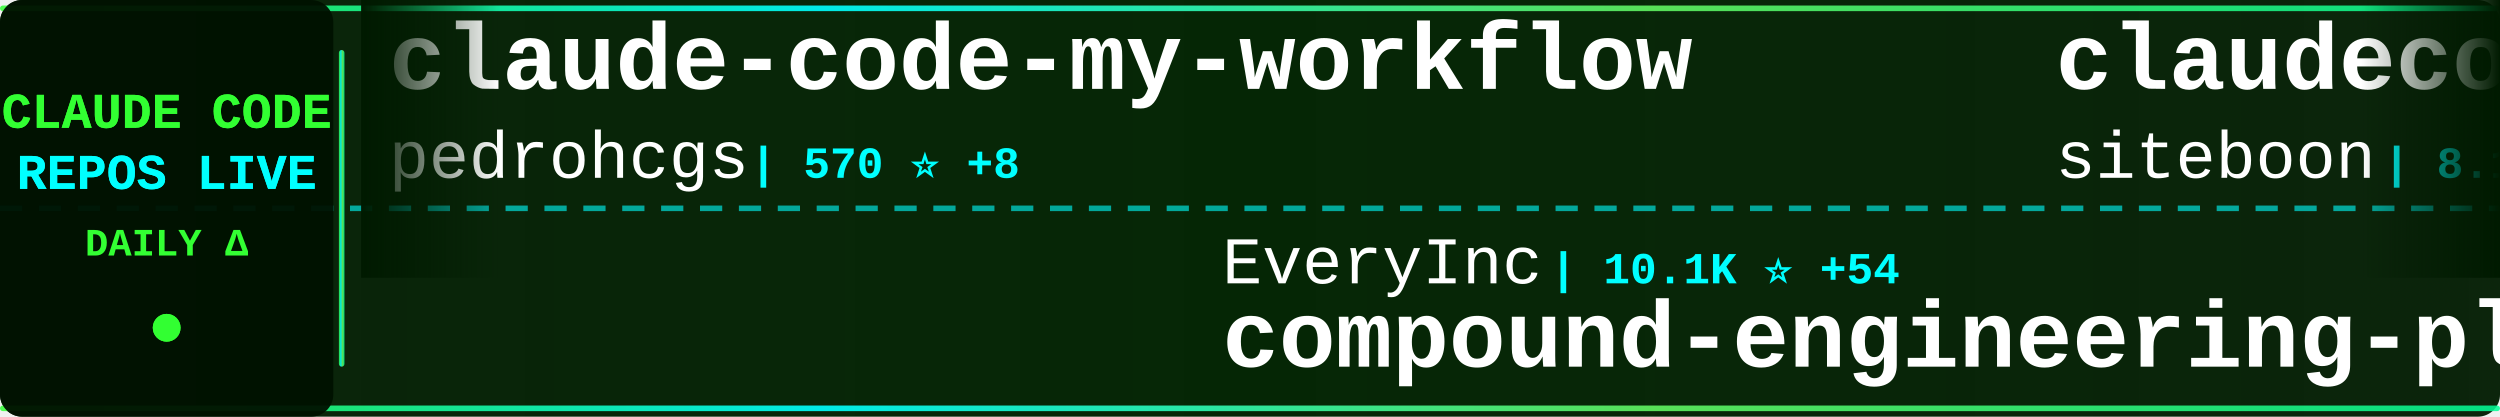
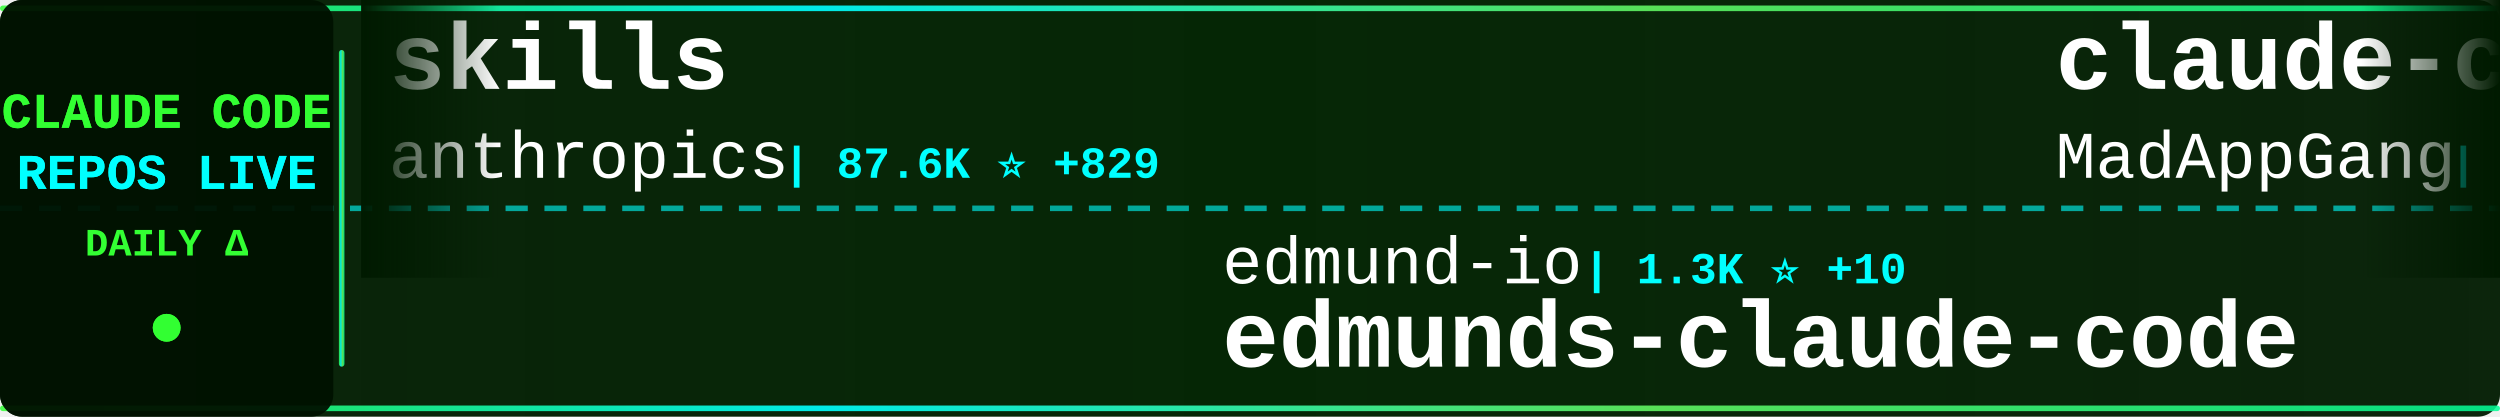
<svg xmlns="http://www.w3.org/2000/svg" width="900" height="150">
  <defs>
    <linearGradient id="tickerBg" x1="0%" y1="0%" x2="100%" y2="0%">
      <stop offset="0%" style="stop-color:#001a00;stop-opacity:0.95" />
      <stop offset="50%" style="stop-color:#002200;stop-opacity:0.98" />
      <stop offset="100%" style="stop-color:#001a00;stop-opacity:0.95" />
    </linearGradient>
    <linearGradient id="borderGrad" x1="0%" y1="0%" x2="100%" y2="0%">
      <stop offset="0%" style="stop-color:#33ff33;stop-opacity:0.85">
        <animate attributeName="stop-opacity" values="0.85;1;0.85" dur="2s" repeatCount="indefinite" />
      </stop>
      <stop offset="33%" style="stop-color:#00ffff;stop-opacity:0.9">
        <animate attributeName="stop-opacity" values="0.9;1;0.9" dur="2.2s" repeatCount="indefinite" />
      </stop>
      <stop offset="66%" style="stop-color:#66ff66;stop-opacity:0.85">
        <animate attributeName="stop-opacity" values="0.85;1;0.85" dur="1.8s" repeatCount="indefinite" />
      </stop>
      <stop offset="100%" style="stop-color:#00ff99;stop-opacity:0.85">
        <animate attributeName="stop-opacity" values="0.85;1;0.85" dur="2s" repeatCount="indefinite" />
      </stop>
    </linearGradient>
    <filter id="textGlow">
      <feGaussianBlur stdDeviation="0.1" result="coloredBlur" />
      <feMerge>
        <feMergeNode in="coloredBlur" />
        <feMergeNode in="SourceGraphic" />
      </feMerge>
    </filter>
    <filter id="metricGlow">
      <feGaussianBlur stdDeviation="0.2" result="coloredBlur" />
      <feMerge>
        <feMergeNode in="coloredBlur" />
        <feMergeNode in="SourceGraphic" />
      </feMerge>
    </filter>
    <linearGradient id="leftFade" x1="0%" y1="0%" x2="100%" y2="0%">
      <stop offset="0%" style="stop-color:#001a00;stop-opacity:1" />
      <stop offset="100%" style="stop-color:#001a00;stop-opacity:0" />
    </linearGradient>
    <linearGradient id="rightFade" x1="0%" y1="0%" x2="100%" y2="0%">
      <stop offset="0%" style="stop-color:#001a00;stop-opacity:0" />
      <stop offset="100%" style="stop-color:#001a00;stop-opacity:1" />
    </linearGradient>
  </defs>
  <rect width="900" height="150" fill="url(#tickerBg)" rx="8" />
  <rect x="0" y="2" width="900" height="2" fill="url(#borderGrad)" rx="1" />
  <rect x="0" y="146" width="900" height="2" fill="url(#borderGrad)" rx="1" />
  <line x1="0" y1="75" x2="900" y2="75" stroke="#00ffff" stroke-width="2" stroke-dasharray="8 6" opacity="0.6" />
  <rect x="0" y="0" width="120" height="150" fill="#001100" opacity="0.95" rx="8" />
  <text x="60" y="46" font-family="'Courier New', monospace" font-size="18" font-weight="bold" fill="#33ff33" text-anchor="middle" filter="url(#textGlow)">
    CLAUDE CODE
  </text>
  <text x="60" y="68" font-family="'Courier New', monospace" font-size="18" font-weight="bold" fill="#00ffff" text-anchor="middle" filter="url(#textGlow)">
    REPOS LIVE
  </text>
  <text x="60" y="92" font-family="'Courier New', monospace" font-size="14" font-weight="bold" fill="#33ff33" text-anchor="middle">
    DAILY Δ
  </text>
  <circle cx="60" cy="118" r="5" fill="#33ff33" filter="url(#metricGlow)">
    <animate attributeName="r" values="4;6;4" dur="1.5s" repeatCount="indefinite" />
    <animate attributeName="opacity" values="0.6;1;0.6" dur="1.5s" repeatCount="indefinite" />
  </circle>
  <rect x="122" y="18" width="2" height="114" fill="url(#borderGrad)" rx="1" />
  <clipPath id="tickerClip">
    <rect x="130" y="0" width="770" height="150" />
  </clipPath>
  <g clip-path="url(#tickerClip)">
    <g id="tickerItems">
      <animateTransform attributeName="transform" attributeType="XML" type="translate" from="0 0" to="-3000 0" dur="54s" repeatCount="indefinite" />
      <g transform="translate(0, 0)">
-         <text x="140" y="32" font-family="'Courier New', monospace" font-size="34" font-weight="bold" fill="#ffffff">claude-code-my-workflow</text>
-         <text x="140" y="64" font-family="'Courier New', monospace" font-size="24" font-weight="normal" fill="#ffffff" opacity="1.0">pedrohcgs</text>
-         <text x="270" y="64" font-family="'Courier New', monospace" font-size="16" font-weight="bold" fill="#00ffff"> | 570 ⭐ +8</text>
+         <text x="140" y="32" font-family="'Courier New', monospace" font-size="34" font-weight="bold" fill="#ffffff">skills</text>
+         <text x="140" y="64" font-family="'Courier New', monospace" font-size="24" font-weight="normal" fill="#ffffff" opacity="1.0">anthropics</text>
+         <text x="282" y="64" font-family="'Courier New', monospace" font-size="16" font-weight="bold" fill="#00ffff"> | 87.6K ⭐ +829</text>
      </g>
      <g transform="translate(300, 0)">
-         <text x="140" y="102" font-family="'Courier New', monospace" font-size="24" font-weight="normal" fill="#ffffff" opacity="1.0">EveryInc</text>
-         <text x="258" y="102" font-family="'Courier New', monospace" font-size="16" font-weight="bold" fill="#00ffff"> | 10.1K ⭐ +54</text>
-         <text x="140" y="132" font-family="'Courier New', monospace" font-size="34" font-weight="bold" fill="#ffffff">compound-engineering-plu...</text>
+         <text x="140" y="102" font-family="'Courier New', monospace" font-size="24" font-weight="normal" fill="#ffffff" opacity="1.0">edmund-io</text>
+         <text x="270" y="102" font-family="'Courier New', monospace" font-size="16" font-weight="bold" fill="#00ffff"> | 1.3K ⭐ +10</text>
+         <text x="140" y="132" font-family="'Courier New', monospace" font-size="34" font-weight="bold" fill="#ffffff">edmunds-claude-code</text>
      </g>
      <g transform="translate(600, 0)">
-         <text x="140" y="32" font-family="'Courier New', monospace" font-size="34" font-weight="bold" fill="#ffffff">claudecodeui</text>
-         <text x="140" y="64" font-family="'Courier New', monospace" font-size="24" font-weight="normal" fill="#ffffff" opacity="1.0">siteboon</text>
-         <text x="258" y="64" font-family="'Courier New', monospace" font-size="16" font-weight="bold" fill="#00ffff"> | 8.1K ⭐ +60</text>
+         <text x="140" y="32" font-family="'Courier New', monospace" font-size="34" font-weight="bold" fill="#ffffff">claude-code</text>
+         <text x="140" y="64" font-family="'Courier New', monospace" font-size="24" font-weight="normal" fill="#ffffff" opacity="1.0">MadAppGang</text>
+         <text x="282" y="64" font-family="'Courier New', monospace" font-size="16" font-weight="bold" fill="#00ffff"> | 242 ⭐</text>
      </g>
      <g transform="translate(900, 0)">
-         <text x="140" y="102" font-family="'Courier New', monospace" font-size="24" font-weight="normal" fill="#ffffff" opacity="1.0">ComposioHQ</text>
-         <text x="282" y="102" font-family="'Courier New', monospace" font-size="16" font-weight="bold" fill="#00ffff"> | 42.0K ⭐ +263</text>
-         <text x="140" y="132" font-family="'Courier New', monospace" font-size="34" font-weight="bold" fill="#ffffff">awesome-claude-skills</text>
+         <text x="140" y="102" font-family="'Courier New', monospace" font-size="24" font-weight="normal" fill="#ffffff" opacity="1.0">zebbern</text>
+         <text x="246" y="102" font-family="'Courier New', monospace" font-size="16" font-weight="bold" fill="#00ffff"> | 3.5K ⭐ +13</text>
+         <text x="140" y="132" font-family="'Courier New', monospace" font-size="34" font-weight="bold" fill="#ffffff">claude-code-guide</text>
      </g>
      <g transform="translate(1200, 0)">
-         <text x="140" y="32" font-family="'Courier New', monospace" font-size="34" font-weight="bold" fill="#ffffff">everything-claude-code</text>
-         <text x="140" y="64" font-family="'Courier New', monospace" font-size="24" font-weight="normal" fill="#ffffff" opacity="1.0">affaan-m</text>
-         <text x="258" y="64" font-family="'Courier New', monospace" font-size="16" font-weight="bold" fill="#00ffff"> | 67.5K ⭐ +2.7K</text>
+         <text x="140" y="32" font-family="'Courier New', monospace" font-size="34" font-weight="bold" fill="#ffffff">opcode</text>
+         <text x="140" y="64" font-family="'Courier New', monospace" font-size="24" font-weight="normal" fill="#ffffff" opacity="1.0">winfunc</text>
+         <text x="246" y="64" font-family="'Courier New', monospace" font-size="16" font-weight="bold" fill="#00ffff"> | 20.8K ⭐ +8</text>
      </g>
      <g transform="translate(1500, 0)">
-         <text x="140" y="102" font-family="'Courier New', monospace" font-size="24" font-weight="normal" fill="#ffffff" opacity="1.0">darcyegb</text>
-         <text x="258" y="102" font-family="'Courier New', monospace" font-size="16" font-weight="bold" fill="#00ffff"> | 580 ⭐ +2</text>
-         <text x="140" y="132" font-family="'Courier New', monospace" font-size="34" font-weight="bold" fill="#ffffff">ClaudeCodeAgents</text>
+         <text x="140" y="102" font-family="'Courier New', monospace" font-size="24" font-weight="normal" fill="#ffffff" opacity="1.0">revfactory</text>
+         <text x="282" y="102" font-family="'Courier New', monospace" font-size="16" font-weight="bold" fill="#00ffff"> | 759 ⭐</text>
+         <text x="140" y="132" font-family="'Courier New', monospace" font-size="34" font-weight="bold" fill="#ffffff">claude-code-mastering</text>
      </g>
      <g transform="translate(1800, 0)">
-         <text x="140" y="32" font-family="'Courier New', monospace" font-size="34" font-weight="bold" fill="#ffffff">claude-code-reverse</text>
-         <text x="140" y="64" font-family="'Courier New', monospace" font-size="24" font-weight="normal" fill="#ffffff" opacity="1.0">Yuyz0112</text>
-         <text x="258" y="64" font-family="'Courier New', monospace" font-size="16" font-weight="bold" fill="#00ffff"> | 2.2K ⭐ +4</text>
+         <text x="140" y="32" font-family="'Courier New', monospace" font-size="34" font-weight="bold" fill="#ffffff">claude-code-ultimate-gui...</text>
+         <text x="140" y="64" font-family="'Courier New', monospace" font-size="24" font-weight="normal" fill="#ffffff" opacity="1.0">FlorianBruniaux</text>
+         <text x="342" y="64" font-family="'Courier New', monospace" font-size="16" font-weight="bold" fill="#00ffff"> | 922 ⭐ +420</text>
      </g>
      <g transform="translate(2100, 0)">
-         <text x="140" y="102" font-family="'Courier New', monospace" font-size="24" font-weight="normal" fill="#ffffff" opacity="1.0">anthropics</text>
-         <text x="282" y="102" font-family="'Courier New', monospace" font-size="16" font-weight="bold" fill="#00ffff"> | 75.4K ⭐ +369</text>
-         <text x="140" y="132" font-family="'Courier New', monospace" font-size="34" font-weight="bold" fill="#ffffff">claude-code</text>
+         <text x="140" y="102" font-family="'Courier New', monospace" font-size="24" font-weight="normal" fill="#ffffff" opacity="1.0">Piebald-AI</text>
+         <text x="282" y="102" font-family="'Courier New', monospace" font-size="16" font-weight="bold" fill="#00ffff"> | 5.5K ⭐ +50</text>
+         <text x="140" y="132" font-family="'Courier New', monospace" font-size="34" font-weight="bold" fill="#ffffff">claude-code-system-promp...</text>
      </g>
      <g transform="translate(2400, 0)">
-         <text x="140" y="32" font-family="'Courier New', monospace" font-size="34" font-weight="bold" fill="#ffffff">cc</text>
-         <text x="140" y="64" font-family="'Courier New', monospace" font-size="24" font-weight="normal" fill="#ffffff" opacity="1.0">kn1026</text>
-         <text x="234" y="64" font-family="'Courier New', monospace" font-size="16" font-weight="bold" fill="#00ffff"> | 704 ⭐</text>
+         <text x="140" y="32" font-family="'Courier New', monospace" font-size="34" font-weight="bold" fill="#ffffff">claude-code-telegram</text>
+         <text x="140" y="64" font-family="'Courier New', monospace" font-size="24" font-weight="normal" fill="#ffffff" opacity="1.0">RichardAtCT</text>
+         <text x="294" y="64" font-family="'Courier New', monospace" font-size="16" font-weight="bold" fill="#00ffff"> | 2.0K ⭐ +28</text>
      </g>
      <g transform="translate(2700, 0)">
-         <text x="140" y="102" font-family="'Courier New', monospace" font-size="24" font-weight="normal" fill="#ffffff" opacity="1.0">simonw</text>
-         <text x="234" y="102" font-family="'Courier New', monospace" font-size="16" font-weight="bold" fill="#00ffff"> | 1.1K ⭐ +7</text>
-         <text x="140" y="132" font-family="'Courier New', monospace" font-size="34" font-weight="bold" fill="#ffffff">claude-code-transcripts</text>
+         <text x="140" y="102" font-family="'Courier New', monospace" font-size="24" font-weight="normal" fill="#ffffff" opacity="1.0">trailofbits</text>
+         <text x="294" y="102" font-family="'Courier New', monospace" font-size="16" font-weight="bold" fill="#00ffff"> | 1.5K ⭐ +8</text>
+         <text x="140" y="132" font-family="'Courier New', monospace" font-size="34" font-weight="bold" fill="#ffffff">claude-code-config</text>
      </g>
      <g transform="translate(3000, 0)">
-         <text x="140" y="32" font-family="'Courier New', monospace" font-size="34" font-weight="bold" fill="#ffffff">claude-code-my-workflow</text>
-         <text x="140" y="64" font-family="'Courier New', monospace" font-size="24" font-weight="normal" fill="#ffffff" opacity="1.0">pedrohcgs</text>
-         <text x="270" y="64" font-family="'Courier New', monospace" font-size="16" font-weight="bold" fill="#00ffff"> | 570 ⭐ +8</text>
+         <text x="140" y="32" font-family="'Courier New', monospace" font-size="34" font-weight="bold" fill="#ffffff">skills</text>
+         <text x="140" y="64" font-family="'Courier New', monospace" font-size="24" font-weight="normal" fill="#ffffff" opacity="1.0">anthropics</text>
+         <text x="282" y="64" font-family="'Courier New', monospace" font-size="16" font-weight="bold" fill="#00ffff"> | 87.6K ⭐ +829</text>
      </g>
      <g transform="translate(3300, 0)">
-         <text x="140" y="102" font-family="'Courier New', monospace" font-size="24" font-weight="normal" fill="#ffffff" opacity="1.0">EveryInc</text>
-         <text x="258" y="102" font-family="'Courier New', monospace" font-size="16" font-weight="bold" fill="#00ffff"> | 10.1K ⭐ +54</text>
-         <text x="140" y="132" font-family="'Courier New', monospace" font-size="34" font-weight="bold" fill="#ffffff">compound-engineering-plu...</text>
+         <text x="140" y="102" font-family="'Courier New', monospace" font-size="24" font-weight="normal" fill="#ffffff" opacity="1.0">edmund-io</text>
+         <text x="270" y="102" font-family="'Courier New', monospace" font-size="16" font-weight="bold" fill="#00ffff"> | 1.3K ⭐ +10</text>
+         <text x="140" y="132" font-family="'Courier New', monospace" font-size="34" font-weight="bold" fill="#ffffff">edmunds-claude-code</text>
      </g>
      <g transform="translate(3600, 0)">
-         <text x="140" y="32" font-family="'Courier New', monospace" font-size="34" font-weight="bold" fill="#ffffff">claudecodeui</text>
-         <text x="140" y="64" font-family="'Courier New', monospace" font-size="24" font-weight="normal" fill="#ffffff" opacity="1.0">siteboon</text>
-         <text x="258" y="64" font-family="'Courier New', monospace" font-size="16" font-weight="bold" fill="#00ffff"> | 8.1K ⭐ +60</text>
+         <text x="140" y="32" font-family="'Courier New', monospace" font-size="34" font-weight="bold" fill="#ffffff">claude-code</text>
+         <text x="140" y="64" font-family="'Courier New', monospace" font-size="24" font-weight="normal" fill="#ffffff" opacity="1.0">MadAppGang</text>
+         <text x="282" y="64" font-family="'Courier New', monospace" font-size="16" font-weight="bold" fill="#00ffff"> | 242 ⭐</text>
      </g>
      <g transform="translate(3900, 0)">
-         <text x="140" y="102" font-family="'Courier New', monospace" font-size="24" font-weight="normal" fill="#ffffff" opacity="1.0">ComposioHQ</text>
-         <text x="282" y="102" font-family="'Courier New', monospace" font-size="16" font-weight="bold" fill="#00ffff"> | 42.0K ⭐ +263</text>
-         <text x="140" y="132" font-family="'Courier New', monospace" font-size="34" font-weight="bold" fill="#ffffff">awesome-claude-skills</text>
+         <text x="140" y="102" font-family="'Courier New', monospace" font-size="24" font-weight="normal" fill="#ffffff" opacity="1.0">zebbern</text>
+         <text x="246" y="102" font-family="'Courier New', monospace" font-size="16" font-weight="bold" fill="#00ffff"> | 3.5K ⭐ +13</text>
+         <text x="140" y="132" font-family="'Courier New', monospace" font-size="34" font-weight="bold" fill="#ffffff">claude-code-guide</text>
      </g>
    </g>
  </g>
  <rect x="130" y="0" width="50" height="100" fill="url(#leftFade)" />
  <rect x="850" y="0" width="50" height="100" fill="url(#rightFade)" />
</svg>
